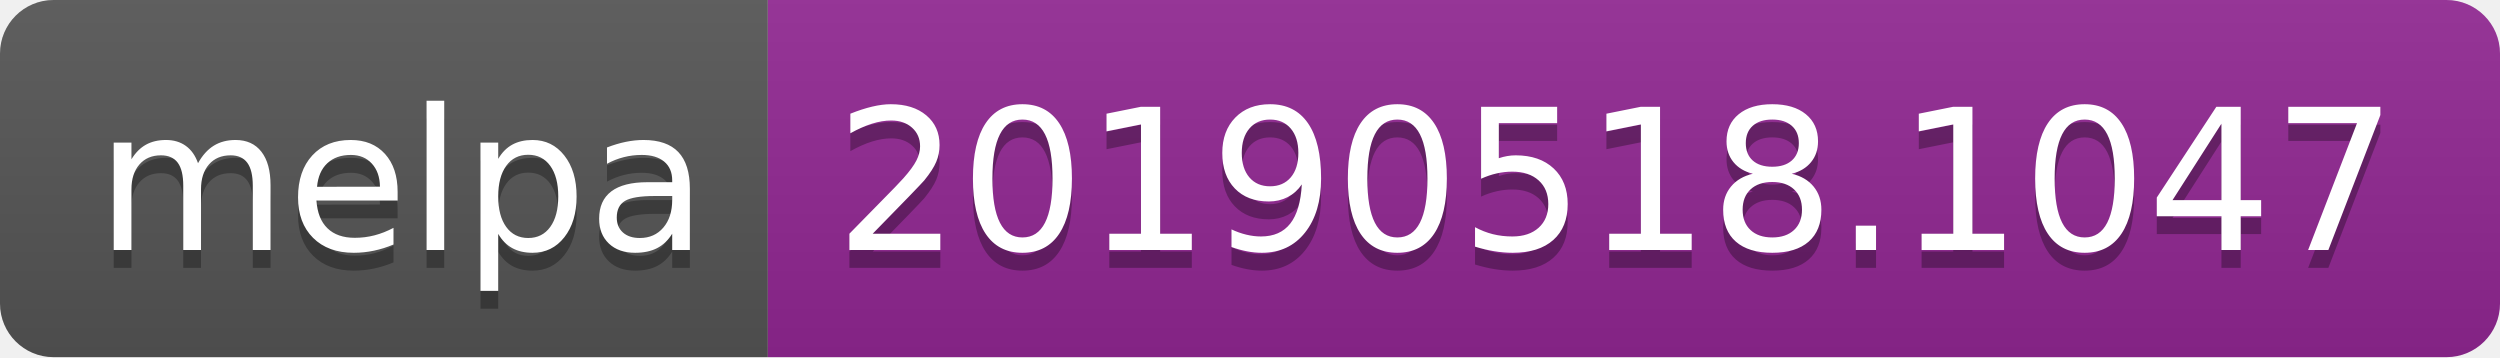
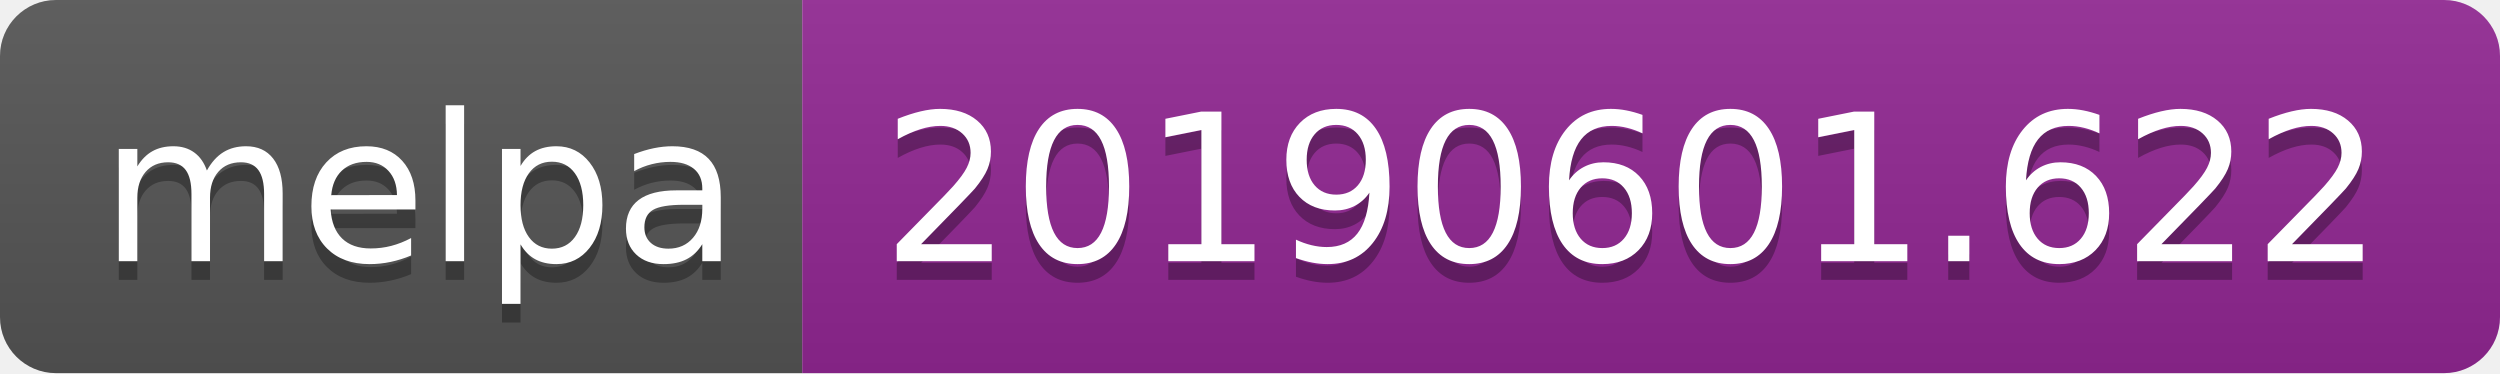
- <svg xmlns="http://www.w3.org/2000/svg" width="140" height="20">
+ <svg xmlns="http://www.w3.org/2000/svg" width="134" height="20">
  <linearGradient id="b" x2="0" y2="100%">
    <stop offset="0" stop-color="#bbb" stop-opacity=".1" />
    <stop offset="1" stop-opacity=".1" />
  </linearGradient>
  <clipPath id="a">
-     <rect width="140" height="20" rx="3" fill="#fff" />
+     <rect width="134" height="20" rx="3" fill="#fff" />
  </clipPath>
  <g clip-path="url(#a)">
    <path fill="#555" d="M0 0h43v20H0z" />
-     <path fill="#922793" d="M43 0h97v20H43z" />
-     <path fill="url(#b)" d="M0 0h140v20H0z" />
+     <path fill="#922793" d="M43 0h91v20H43z" />
+     <path fill="url(#b)" d="M0 0h134v20H0z" />
  </g>
  <g fill="#fff" text-anchor="middle" font-family="DejaVu Sans,Verdana,Geneva,sans-serif" font-size="110">
    <text x="225" y="150" fill="#010101" fill-opacity=".3" transform="scale(.1)" textLength="330">melpa</text>
    <text x="225" y="140" transform="scale(.1)" textLength="330">melpa</text>
-     <text x="905" y="150" fill="#010101" fill-opacity=".3" transform="scale(.1)" textLength="870">20190518.1047</text>
-     <text x="905" y="140" transform="scale(.1)" textLength="870">20190518.1047</text>
+     <text x="875" y="150" fill="#010101" fill-opacity=".3" transform="scale(.1)" textLength="810">20190601.622</text>
+     <text x="875" y="140" transform="scale(.1)" textLength="810">20190601.622</text>
  </g>
</svg>
